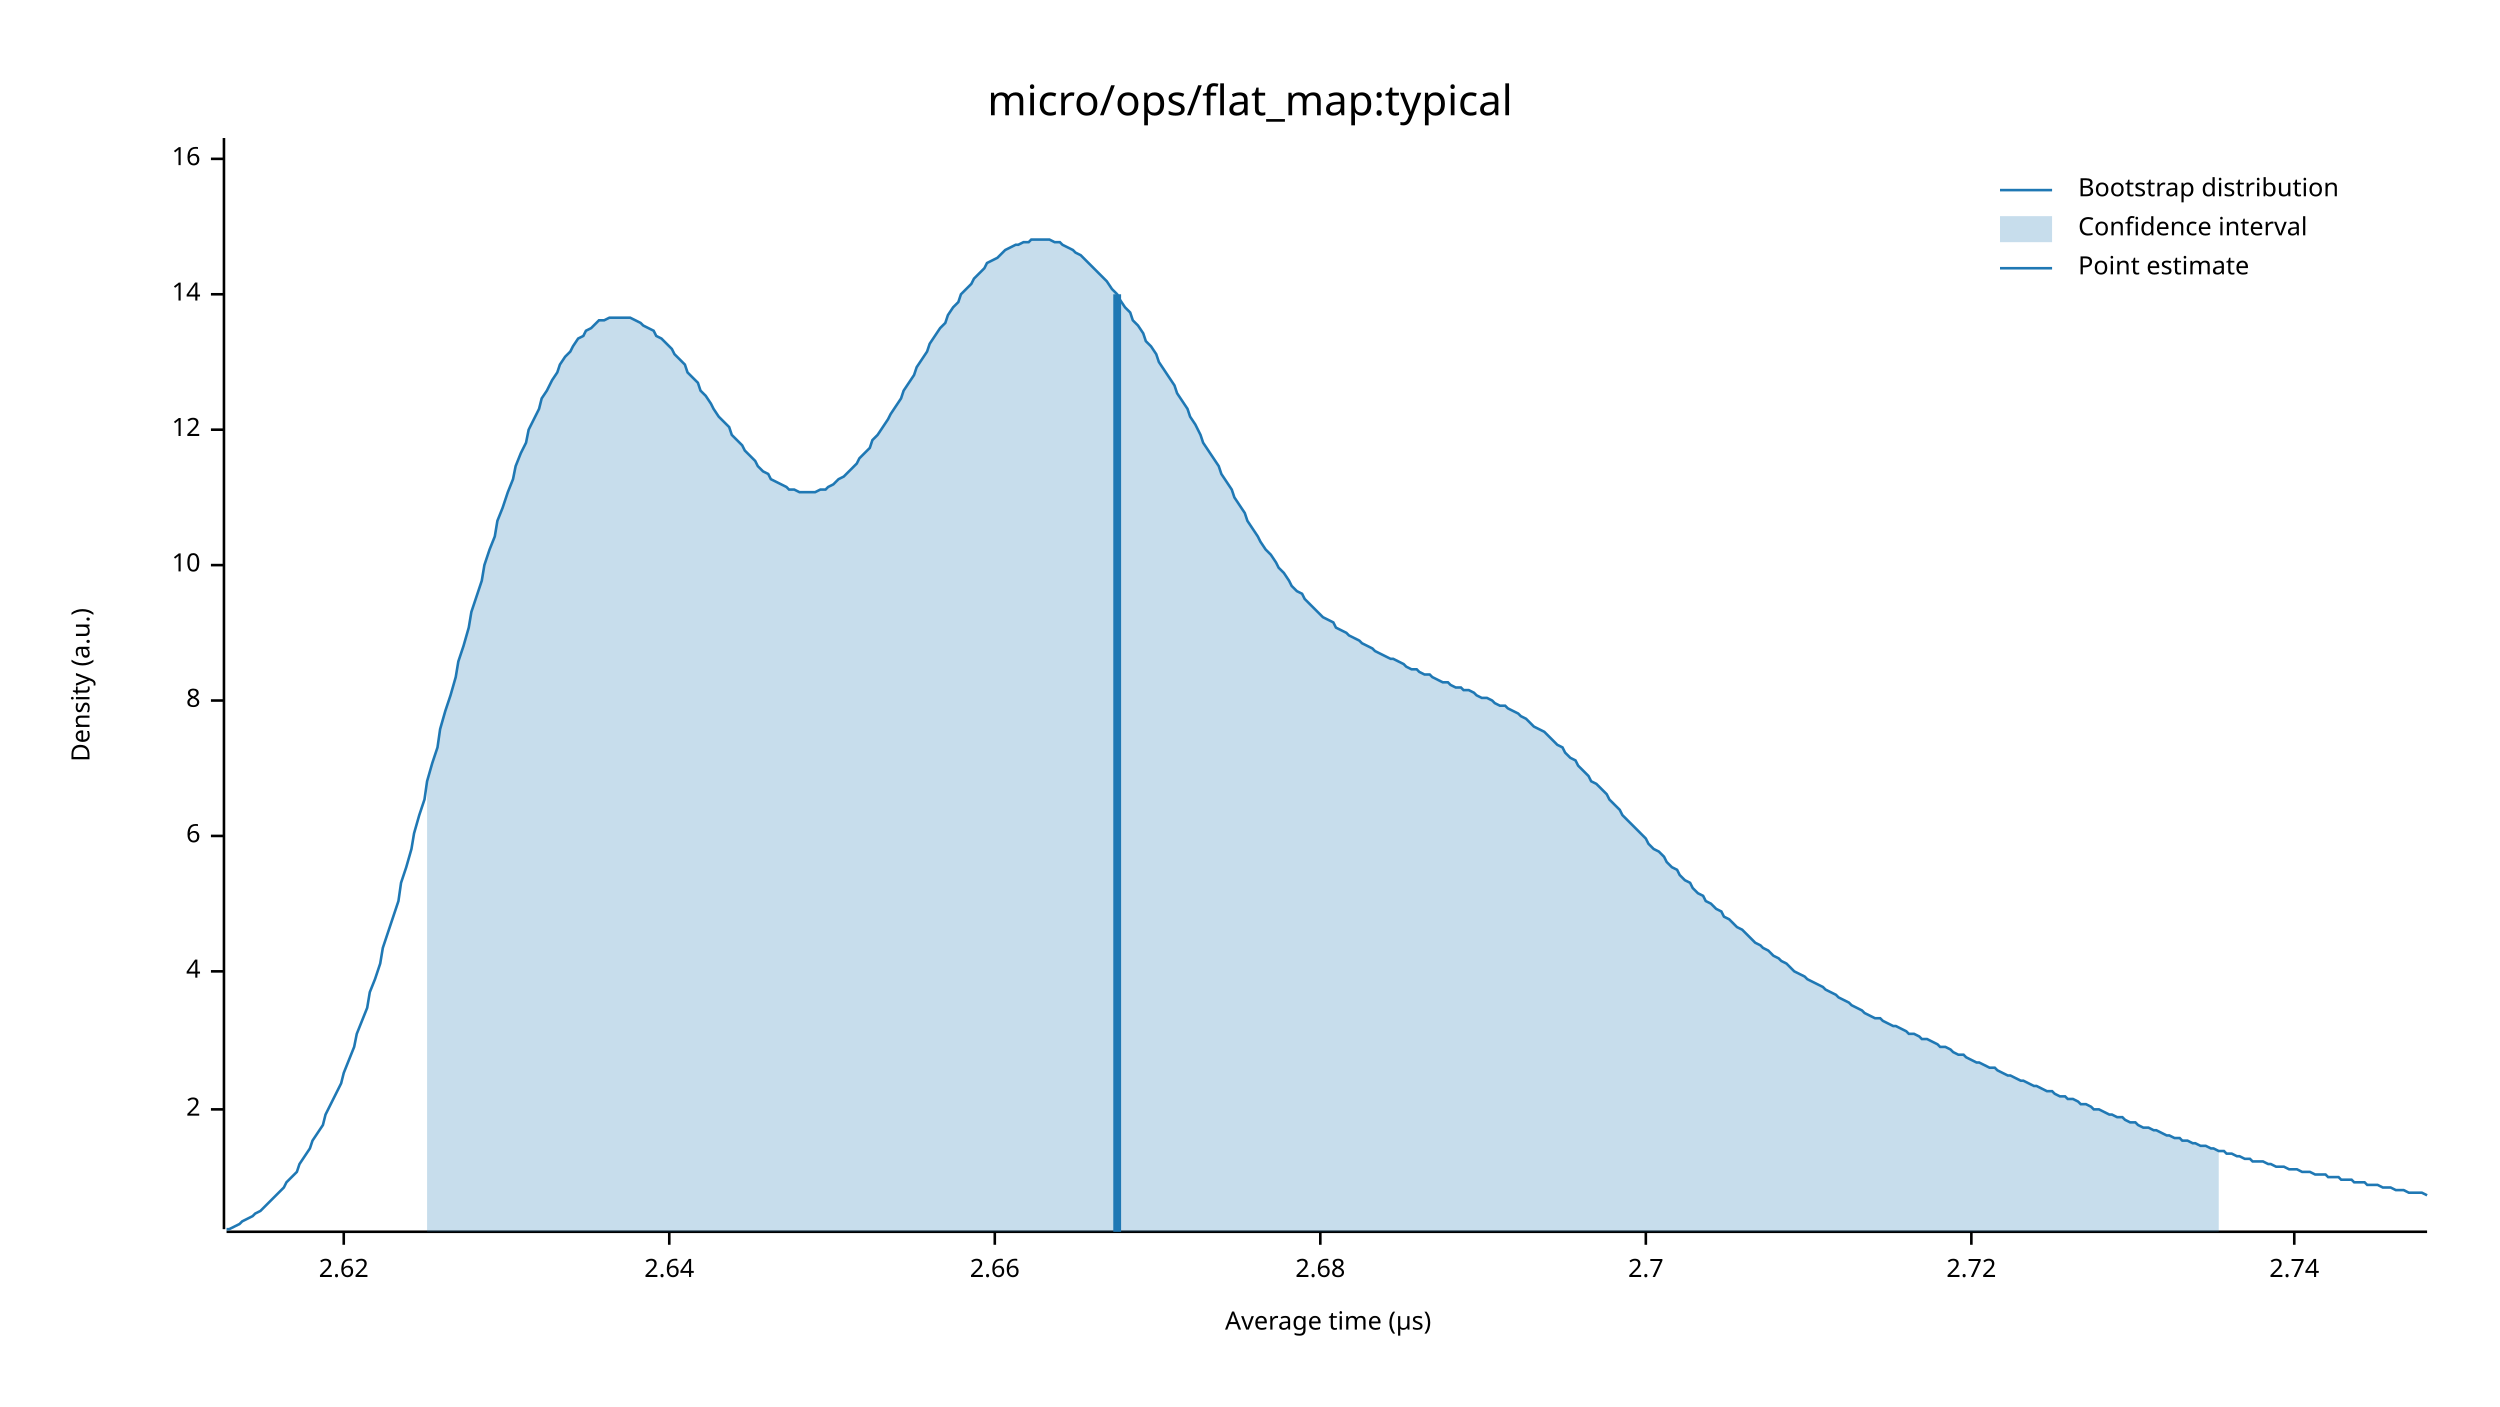
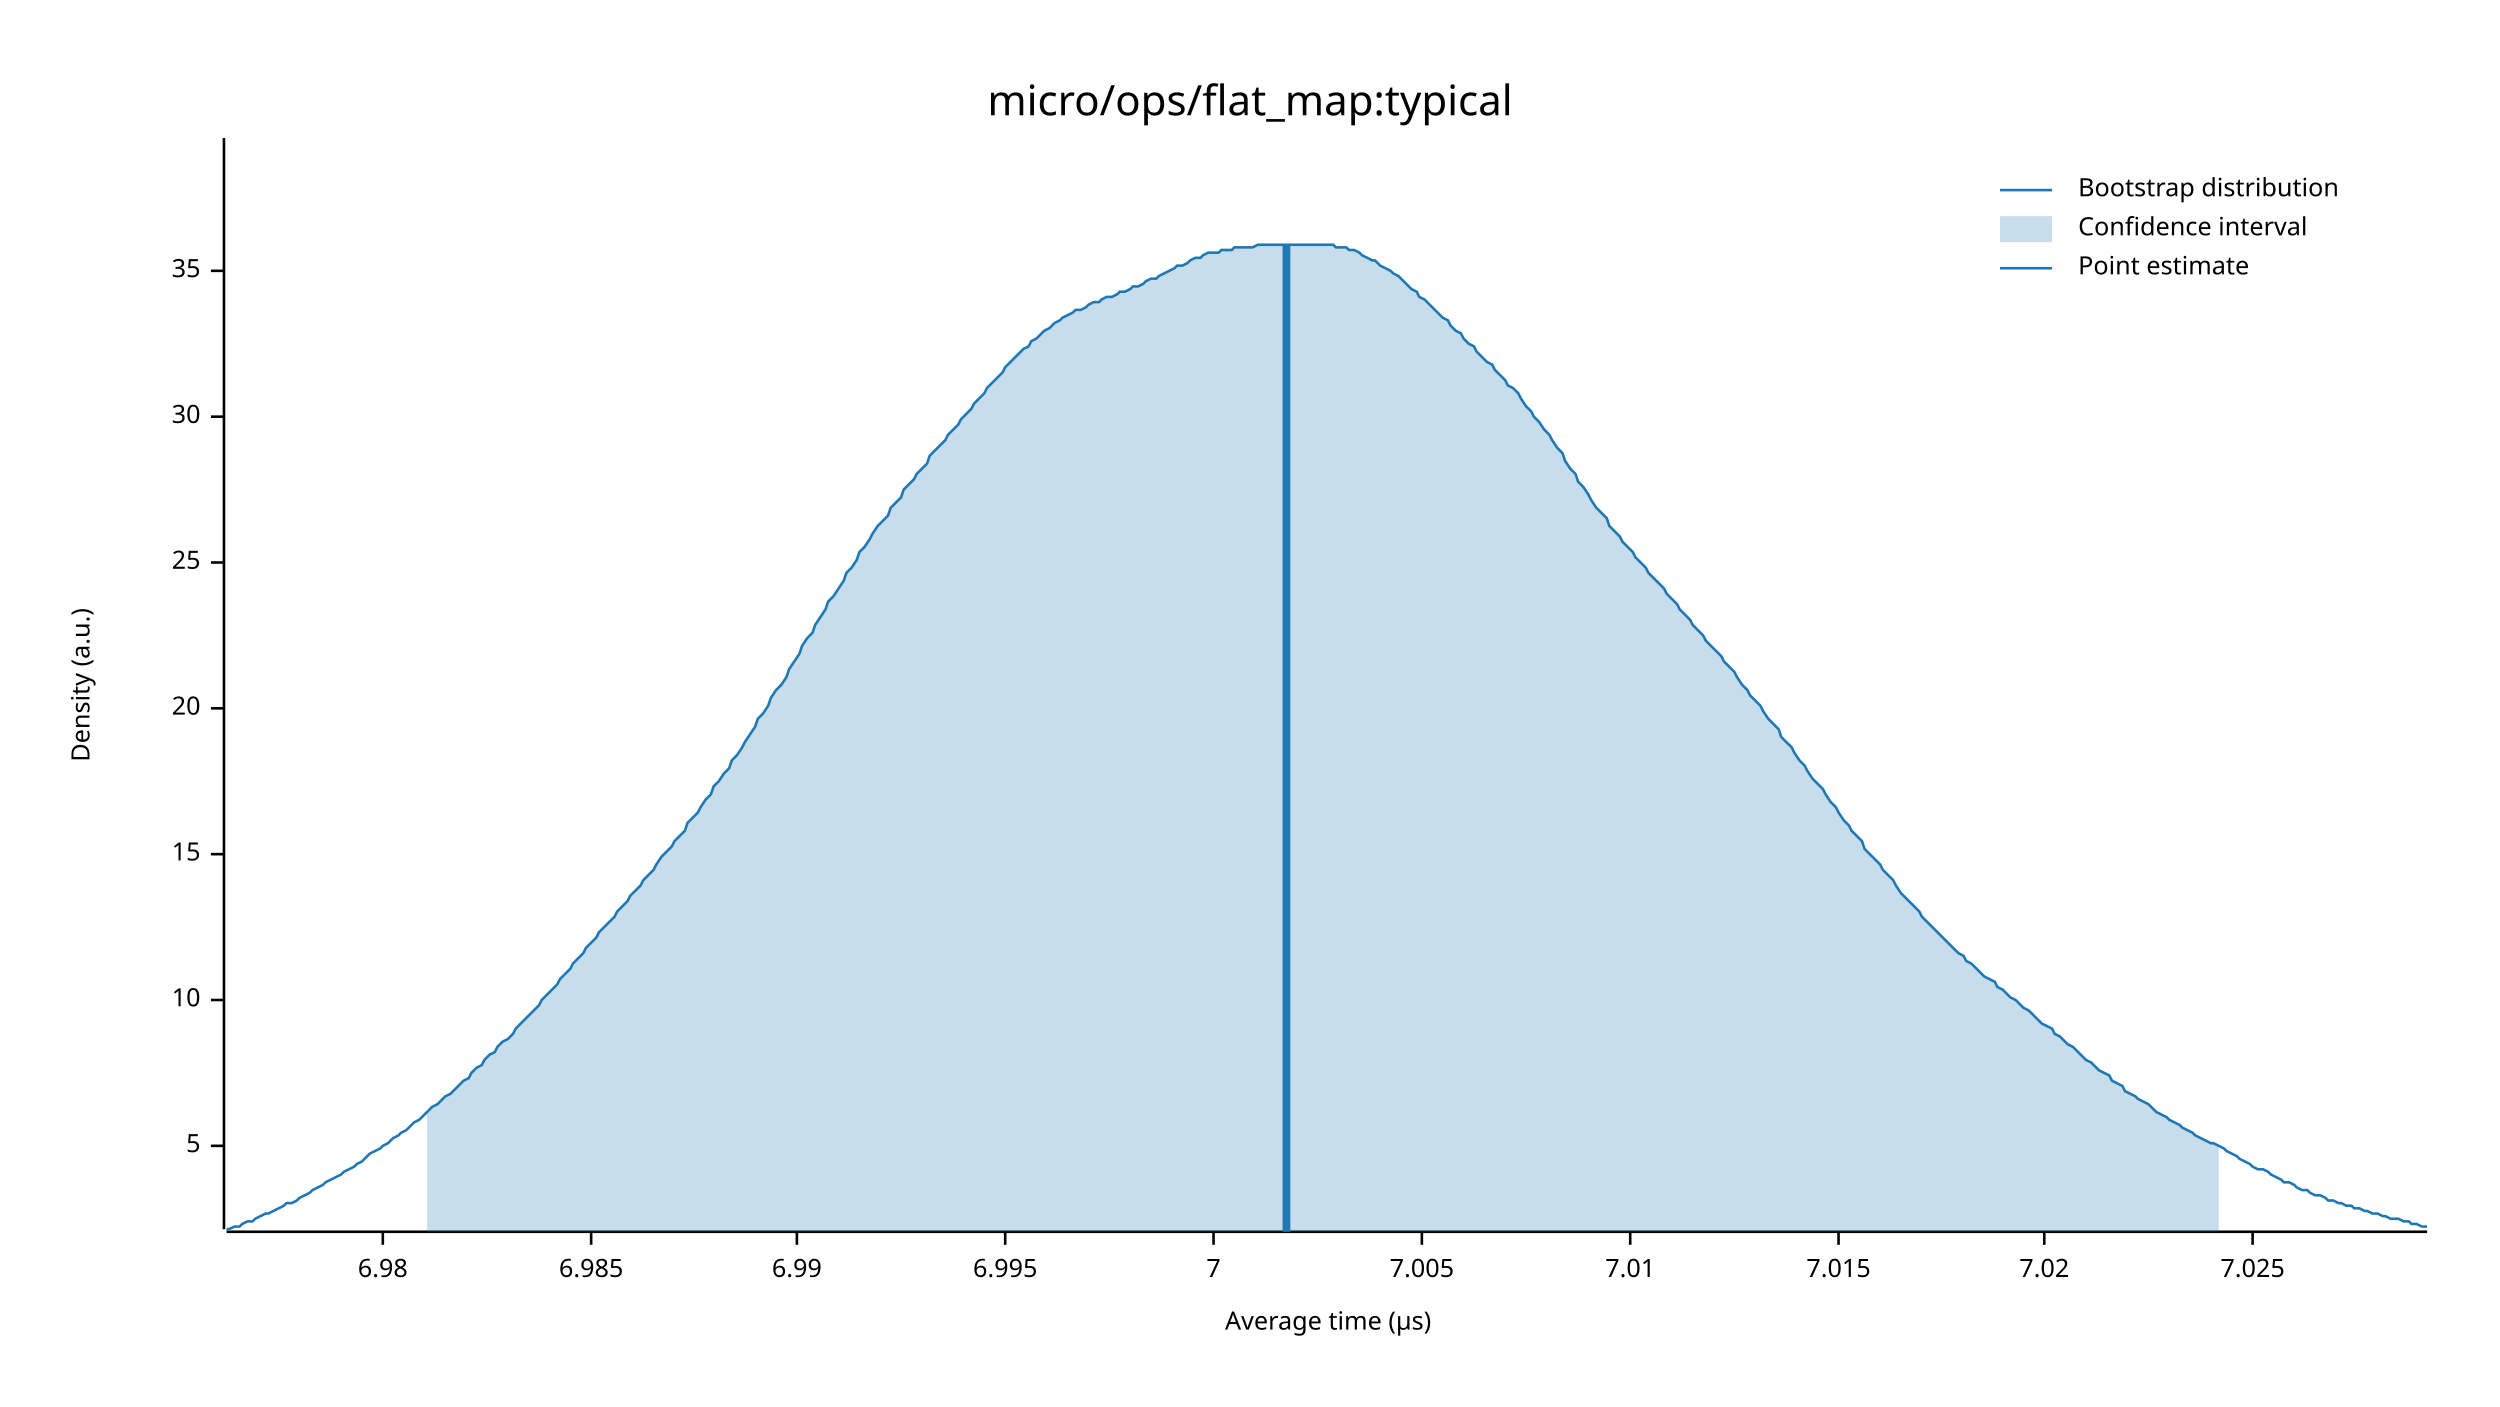
<svg xmlns="http://www.w3.org/2000/svg" width="960" height="540" viewBox="0 0 960 540">
  <text x="480" y="32" dy="0.76em" text-anchor="middle" font-family="sans-serif" font-size="16.129" opacity="1" fill="#000000">
micro/ops/flat_map:typical
</text>
  <text x="27" y="263" dy="0.76em" text-anchor="middle" font-family="sans-serif" font-size="9.677" opacity="1" fill="#000000" transform="rotate(270, 27, 263)">
Density (a.u.)
</text>
  <text x="510" y="513" dy="-0.5ex" text-anchor="middle" font-family="sans-serif" font-size="9.677" opacity="1" fill="#000000">
Average time (µs)
</text>
  <polyline fill="none" opacity="1" stroke="#000000" stroke-width="1" points="86,53 86,472 " />
-   <text x="77" y="426" dy="0.5ex" text-anchor="end" font-family="sans-serif" font-size="9.677" opacity="1" fill="#000000">
- 2
+   <text x="77" y="440" dy="0.5ex" text-anchor="end" font-family="sans-serif" font-size="9.677" opacity="1" fill="#000000">
+ 5
</text>
-   <polyline fill="none" opacity="1" stroke="#000000" stroke-width="1" points="81,426 86,426 " />
-   <text x="77" y="373" dy="0.5ex" text-anchor="end" font-family="sans-serif" font-size="9.677" opacity="1" fill="#000000">
- 4
- </text>
-   <polyline fill="none" opacity="1" stroke="#000000" stroke-width="1" points="81,373 86,373 " />
-   <text x="77" y="321" dy="0.5ex" text-anchor="end" font-family="sans-serif" font-size="9.677" opacity="1" fill="#000000">
- 6
- </text>
-   <polyline fill="none" opacity="1" stroke="#000000" stroke-width="1" points="81,321 86,321 " />
-   <text x="77" y="269" dy="0.5ex" text-anchor="end" font-family="sans-serif" font-size="9.677" opacity="1" fill="#000000">
- 8
- </text>
-   <polyline fill="none" opacity="1" stroke="#000000" stroke-width="1" points="81,269 86,269 " />
-   <text x="77" y="217" dy="0.5ex" text-anchor="end" font-family="sans-serif" font-size="9.677" opacity="1" fill="#000000">
+   <polyline fill="none" opacity="1" stroke="#000000" stroke-width="1" points="81,440 86,440 " />
+   <text x="77" y="384" dy="0.5ex" text-anchor="end" font-family="sans-serif" font-size="9.677" opacity="1" fill="#000000">
10
</text>
-   <polyline fill="none" opacity="1" stroke="#000000" stroke-width="1" points="81,217 86,217 " />
-   <text x="77" y="165" dy="0.5ex" text-anchor="end" font-family="sans-serif" font-size="9.677" opacity="1" fill="#000000">
- 12
+   <polyline fill="none" opacity="1" stroke="#000000" stroke-width="1" points="81,384 86,384 " />
+   <text x="77" y="328" dy="0.5ex" text-anchor="end" font-family="sans-serif" font-size="9.677" opacity="1" fill="#000000">
+ 15
</text>
-   <polyline fill="none" opacity="1" stroke="#000000" stroke-width="1" points="81,165 86,165 " />
-   <text x="77" y="113" dy="0.5ex" text-anchor="end" font-family="sans-serif" font-size="9.677" opacity="1" fill="#000000">
- 14
+   <polyline fill="none" opacity="1" stroke="#000000" stroke-width="1" points="81,328 86,328 " />
+   <text x="77" y="272" dy="0.5ex" text-anchor="end" font-family="sans-serif" font-size="9.677" opacity="1" fill="#000000">
+ 20
</text>
-   <polyline fill="none" opacity="1" stroke="#000000" stroke-width="1" points="81,113 86,113 " />
-   <text x="77" y="61" dy="0.5ex" text-anchor="end" font-family="sans-serif" font-size="9.677" opacity="1" fill="#000000">
- 16
+   <polyline fill="none" opacity="1" stroke="#000000" stroke-width="1" points="81,272 86,272 " />
+   <text x="77" y="216" dy="0.5ex" text-anchor="end" font-family="sans-serif" font-size="9.677" opacity="1" fill="#000000">
+ 25
</text>
-   <polyline fill="none" opacity="1" stroke="#000000" stroke-width="1" points="81,61 86,61 " />
+   <polyline fill="none" opacity="1" stroke="#000000" stroke-width="1" points="81,216 86,216 " />
+   <text x="77" y="160" dy="0.5ex" text-anchor="end" font-family="sans-serif" font-size="9.677" opacity="1" fill="#000000">
+ 30
+ </text>
+   <polyline fill="none" opacity="1" stroke="#000000" stroke-width="1" points="81,160 86,160 " />
+   <text x="77" y="104" dy="0.5ex" text-anchor="end" font-family="sans-serif" font-size="9.677" opacity="1" fill="#000000">
+ 35
+ </text>
+   <polyline fill="none" opacity="1" stroke="#000000" stroke-width="1" points="81,104 86,104 " />
  <polyline fill="none" opacity="1" stroke="#000000" stroke-width="1" points="87,473 932,473 " />
-   <text x="132" y="483" dy="0.76em" text-anchor="middle" font-family="sans-serif" font-size="9.677" opacity="1" fill="#000000">
- 2.62
+   <text x="147" y="483" dy="0.76em" text-anchor="middle" font-family="sans-serif" font-size="9.677" opacity="1" fill="#000000">
+ 6.98
</text>
-   <polyline fill="none" opacity="1" stroke="#000000" stroke-width="1" points="132,473 132,478 " />
-   <text x="257" y="483" dy="0.76em" text-anchor="middle" font-family="sans-serif" font-size="9.677" opacity="1" fill="#000000">
- 2.64
+   <polyline fill="none" opacity="1" stroke="#000000" stroke-width="1" points="147,473 147,478 " />
+   <text x="227" y="483" dy="0.76em" text-anchor="middle" font-family="sans-serif" font-size="9.677" opacity="1" fill="#000000">
+ 6.985
</text>
-   <polyline fill="none" opacity="1" stroke="#000000" stroke-width="1" points="257,473 257,478 " />
-   <text x="382" y="483" dy="0.76em" text-anchor="middle" font-family="sans-serif" font-size="9.677" opacity="1" fill="#000000">
- 2.66
+   <polyline fill="none" opacity="1" stroke="#000000" stroke-width="1" points="227,473 227,478 " />
+   <text x="306" y="483" dy="0.76em" text-anchor="middle" font-family="sans-serif" font-size="9.677" opacity="1" fill="#000000">
+ 6.99
</text>
-   <polyline fill="none" opacity="1" stroke="#000000" stroke-width="1" points="382,473 382,478 " />
-   <text x="507" y="483" dy="0.76em" text-anchor="middle" font-family="sans-serif" font-size="9.677" opacity="1" fill="#000000">
- 2.68
+   <polyline fill="none" opacity="1" stroke="#000000" stroke-width="1" points="306,473 306,478 " />
+   <text x="386" y="483" dy="0.76em" text-anchor="middle" font-family="sans-serif" font-size="9.677" opacity="1" fill="#000000">
+ 6.995
</text>
-   <polyline fill="none" opacity="1" stroke="#000000" stroke-width="1" points="507,473 507,478 " />
-   <text x="632" y="483" dy="0.76em" text-anchor="middle" font-family="sans-serif" font-size="9.677" opacity="1" fill="#000000">
- 2.7
+   <polyline fill="none" opacity="1" stroke="#000000" stroke-width="1" points="386,473 386,478 " />
+   <text x="466" y="483" dy="0.76em" text-anchor="middle" font-family="sans-serif" font-size="9.677" opacity="1" fill="#000000">
+ 7
</text>
-   <polyline fill="none" opacity="1" stroke="#000000" stroke-width="1" points="632,473 632,478 " />
-   <text x="757" y="483" dy="0.76em" text-anchor="middle" font-family="sans-serif" font-size="9.677" opacity="1" fill="#000000">
- 2.72
+   <polyline fill="none" opacity="1" stroke="#000000" stroke-width="1" points="466,473 466,478 " />
+   <text x="546" y="483" dy="0.76em" text-anchor="middle" font-family="sans-serif" font-size="9.677" opacity="1" fill="#000000">
+ 7.005
</text>
-   <polyline fill="none" opacity="1" stroke="#000000" stroke-width="1" points="757,473 757,478 " />
-   <text x="881" y="483" dy="0.76em" text-anchor="middle" font-family="sans-serif" font-size="9.677" opacity="1" fill="#000000">
- 2.74
+   <polyline fill="none" opacity="1" stroke="#000000" stroke-width="1" points="546,473 546,478 " />
+   <text x="626" y="483" dy="0.76em" text-anchor="middle" font-family="sans-serif" font-size="9.677" opacity="1" fill="#000000">
+ 7.01
</text>
-   <polyline fill="none" opacity="1" stroke="#000000" stroke-width="1" points="881,473 881,478 " />
-   <polyline fill="none" opacity="1" stroke="#1F78B4" stroke-width="1" points="87,472 88,472 90,471 92,470 93,469 95,468 97,467 98,466 100,465 102,463 103,462 105,460 107,458 109,456 110,454 112,452 114,450 115,447 117,444 119,441 120,438 122,435 124,432 125,428 127,424 129,420 131,416 132,412 134,407 136,402 137,397 139,392 141,387 142,381 144,376 146,370 147,364 149,358 151,352 153,346 154,339 156,333 158,326 159,320 161,313 163,307 164,300 166,293 168,287 169,280 171,273 173,267 175,260 176,254 178,248 180,241 181,235 183,229 185,223 186,217 188,211 190,206 191,200 193,195 195,189 197,184 198,179 200,174 202,170 203,165 205,161 207,157 208,153 210,150 212,146 214,143 215,140 217,137 219,135 220,133 222,130 224,129 225,127 227,126 229,124 230,123 232,123 234,122 236,122 237,122 239,122 241,122 242,122 244,123 246,124 247,125 249,126 251,127 252,129 254,130 256,132 258,134 259,136 261,138 263,140 264,143 266,145 268,147 269,150 271,152 273,155 274,157 276,160 278,162 280,164 281,167 283,169 285,171 286,173 288,175 290,177 291,179 293,181 295,182 296,184 298,185 300,186 302,187 303,188 305,188 307,189 308,189 310,189 312,189 313,189 315,188 317,188 318,187 320,186 322,184 324,183 325,182 327,180 329,178 330,176 332,174 334,172 335,169 337,167 339,164 341,161 342,159 344,156 346,153 347,150 349,147 351,144 352,141 354,138 356,135 357,132 359,129 361,126 363,124 364,121 366,118 368,116 369,113 371,111 373,109 374,107 376,105 378,103 379,101 381,100 383,99 385,97 386,96 388,95 390,94 391,94 393,93 395,93 396,92 398,92 400,92 401,92 403,92 405,93 407,93 408,94 410,95 412,96 413,97 415,98 417,100 418,101 420,103 422,105 423,106 425,108 427,111 429,113 430,115 432,118 434,120 435,123 437,125 439,128 440,131 442,133 444,136 445,139 447,142 449,145 451,148 452,151 454,154 456,157 457,160 459,163 461,167 462,170 464,173 466,176 468,179 469,182 471,185 473,188 474,191 476,194 478,197 479,200 481,203 483,206 484,208 486,211 488,213 490,216 491,218 493,220 495,223 496,225 498,227 500,228 501,230 503,232 505,234 506,235 508,237 510,238 512,239 513,241 515,242 517,243 518,244 520,245 522,246 523,247 525,248 527,249 528,250 530,251 532,252 534,253 535,253 537,254 539,255 540,256 542,257 544,257 545,258 547,259 549,259 550,260 552,261 554,262 556,262 557,263 559,264 561,264 562,265 564,265 566,266 567,267 569,268 571,268 573,269 574,270 576,271 578,271 579,272 581,273 583,274 584,275 586,276 588,278 589,279 591,280 593,281 595,283 596,284 598,286 600,287 601,289 603,291 605,292 606,294 608,296 610,298 611,300 613,301 615,303 617,305 618,307 620,309 622,311 623,313 625,315 627,317 628,318 630,320 632,322 633,324 635,326 637,327 639,329 640,331 642,333 644,334 645,336 647,338 649,339 650,341 652,343 654,344 655,346 657,347 659,349 661,350 662,352 664,353 666,355 667,356 669,357 671,359 672,360 674,362 676,363 677,364 679,365 681,367 683,368 684,369 686,370 688,372 689,373 691,374 693,375 694,376 696,377 698,378 700,379 701,380 703,381 705,382 706,383 708,384 710,385 711,386 713,387 715,388 716,389 718,390 720,391 722,391 723,392 725,393 727,394 728,394 730,395 732,396 733,397 735,397 737,398 738,399 740,399 742,400 744,401 745,402 747,402 749,403 750,404 752,405 754,405 755,406 757,407 759,408 760,408 762,409 764,410 766,410 767,411 769,412 771,413 772,413 774,414 776,415 777,415 779,416 781,417 782,417 784,418 786,419 788,419 789,420 791,421 793,421 794,422 796,422 798,423 799,424 801,424 803,425 804,426 806,426 808,427 810,428 811,428 813,429 815,429 816,430 818,431 820,431 821,432 823,433 825,433 827,434 828,434 830,435 832,436 833,436 835,437 837,437 838,438 840,438 842,439 843,439 845,440 847,440 849,441 850,441 852,442 854,442 855,443 857,443 859,444 860,444 862,445 864,445 865,446 867,446 869,446 871,447 872,447 874,448 876,448 877,448 879,449 881,449 882,449 884,450 886,450 887,450 889,451 891,451 893,451 894,452 896,452 898,452 899,453 901,453 903,453 904,454 906,454 908,454 909,455 911,455 913,455 915,456 916,456 918,456 920,457 921,457 923,457 925,458 926,458 928,458 930,458 932,459 " />
-   <polygon opacity="0.25" fill="#1F78B4" points="164,300 166,293 168,287 169,280 171,273 173,267 175,260 176,254 178,248 180,241 181,235 183,229 185,223 186,217 188,211 190,206 191,200 193,195 195,189 197,184 198,179 200,174 202,170 203,165 205,161 207,157 208,153 210,150 212,146 214,143 215,140 217,137 219,135 220,133 222,130 224,129 225,127 227,126 229,124 230,123 232,123 234,122 236,122 237,122 239,122 241,122 242,122 244,123 246,124 247,125 249,126 251,127 252,129 254,130 256,132 258,134 259,136 261,138 263,140 264,143 266,145 268,147 269,150 271,152 273,155 274,157 276,160 278,162 280,164 281,167 283,169 285,171 286,173 288,175 290,177 291,179 293,181 295,182 296,184 298,185 300,186 302,187 303,188 305,188 307,189 308,189 310,189 312,189 313,189 315,188 317,188 318,187 320,186 322,184 324,183 325,182 327,180 329,178 330,176 332,174 334,172 335,169 337,167 339,164 341,161 342,159 344,156 346,153 347,150 349,147 351,144 352,141 354,138 356,135 357,132 359,129 361,126 363,124 364,121 366,118 368,116 369,113 371,111 373,109 374,107 376,105 378,103 379,101 381,100 383,99 385,97 386,96 388,95 390,94 391,94 393,93 395,93 396,92 398,92 400,92 401,92 403,92 405,93 407,93 408,94 410,95 412,96 413,97 415,98 417,100 418,101 420,103 422,105 423,106 425,108 427,111 429,113 430,115 432,118 434,120 435,123 437,125 439,128 440,131 442,133 444,136 445,139 447,142 449,145 451,148 452,151 454,154 456,157 457,160 459,163 461,167 462,170 464,173 466,176 468,179 469,182 471,185 473,188 474,191 476,194 478,197 479,200 481,203 483,206 484,208 486,211 488,213 490,216 491,218 493,220 495,223 496,225 498,227 500,228 501,230 503,232 505,234 506,235 508,237 510,238 512,239 513,241 515,242 517,243 518,244 520,245 522,246 523,247 525,248 527,249 528,250 530,251 532,252 534,253 535,253 537,254 539,255 540,256 542,257 544,257 545,258 547,259 549,259 550,260 552,261 554,262 556,262 557,263 559,264 561,264 562,265 564,265 566,266 567,267 569,268 571,268 573,269 574,270 576,271 578,271 579,272 581,273 583,274 584,275 586,276 588,278 589,279 591,280 593,281 595,283 596,284 598,286 600,287 601,289 603,291 605,292 606,294 608,296 610,298 611,300 613,301 615,303 617,305 618,307 620,309 622,311 623,313 625,315 627,317 628,318 630,320 632,322 633,324 635,326 637,327 639,329 640,331 642,333 644,334 645,336 647,338 649,339 650,341 652,343 654,344 655,346 657,347 659,349 661,350 662,352 664,353 666,355 667,356 669,357 671,359 672,360 674,362 676,363 677,364 679,365 681,367 683,368 684,369 686,370 688,372 689,373 691,374 693,375 694,376 696,377 698,378 700,379 701,380 703,381 705,382 706,383 708,384 710,385 711,386 713,387 715,388 716,389 718,390 720,391 722,391 723,392 725,393 727,394 728,394 730,395 732,396 733,397 735,397 737,398 738,399 740,399 742,400 744,401 745,402 747,402 749,403 750,404 752,405 754,405 755,406 757,407 759,408 760,408 762,409 764,410 766,410 767,411 769,412 771,413 772,413 774,414 776,415 777,415 779,416 781,417 782,417 784,418 786,419 788,419 789,420 791,421 793,421 794,422 796,422 798,423 799,424 801,424 803,425 804,426 806,426 808,427 810,428 811,428 813,429 815,429 816,430 818,431 820,431 821,432 823,433 825,433 827,434 828,434 830,435 832,436 833,436 835,437 837,437 838,438 840,438 842,439 843,439 845,440 847,440 849,441 850,441 852,442 852,473 164,473 " />
-   <polyline fill="none" opacity="1" stroke="#1F78B4" stroke-width="3" points="429,473 429,113 " />
+   <polyline fill="none" opacity="1" stroke="#000000" stroke-width="1" points="626,473 626,478 " />
+   <text x="706" y="483" dy="0.76em" text-anchor="middle" font-family="sans-serif" font-size="9.677" opacity="1" fill="#000000">
+ 7.015
+ </text>
+   <polyline fill="none" opacity="1" stroke="#000000" stroke-width="1" points="706,473 706,478 " />
+   <text x="785" y="483" dy="0.76em" text-anchor="middle" font-family="sans-serif" font-size="9.677" opacity="1" fill="#000000">
+ 7.02
+ </text>
+   <polyline fill="none" opacity="1" stroke="#000000" stroke-width="1" points="785,473 785,478 " />
+   <text x="865" y="483" dy="0.76em" text-anchor="middle" font-family="sans-serif" font-size="9.677" opacity="1" fill="#000000">
+ 7.025
+ </text>
+   <polyline fill="none" opacity="1" stroke="#000000" stroke-width="1" points="865,473 865,478 " />
+   <polyline fill="none" opacity="1" stroke="#1F78B4" stroke-width="1" points="87,472 88,472 90,471 92,471 93,470 95,469 97,469 98,468 100,467 102,466 103,466 105,465 107,464 109,463 110,462 112,462 114,461 115,460 117,459 119,458 120,457 122,456 124,455 125,454 127,453 129,452 131,451 132,450 134,449 136,448 137,447 139,446 141,444 142,443 144,442 146,441 147,440 149,439 151,437 153,436 154,435 156,434 158,432 159,431 161,430 163,428 164,427 166,425 168,424 169,423 171,421 173,420 175,418 176,417 178,415 180,414 181,412 183,410 185,409 186,407 188,405 190,404 191,402 193,400 195,399 197,397 198,395 200,393 202,391 203,390 205,388 207,386 208,384 210,382 212,380 214,378 215,376 217,374 219,372 220,370 222,368 224,366 225,364 227,362 229,360 230,358 232,356 234,354 236,352 237,350 239,348 241,346 242,344 244,342 246,340 247,338 249,336 251,334 252,332 254,329 256,327 258,325 259,323 261,321 263,319 264,316 266,314 268,312 269,310 271,307 273,305 274,302 276,300 278,297 280,295 281,292 283,290 285,287 286,285 288,282 290,279 291,276 293,274 295,271 296,268 298,265 300,263 302,260 303,257 305,254 307,251 308,248 310,245 312,243 313,240 315,237 317,234 318,231 320,229 322,226 324,223 325,220 327,218 329,215 330,212 332,210 334,207 335,205 337,202 339,200 341,198 342,195 344,193 346,191 347,188 349,186 351,184 352,182 354,180 356,178 357,175 359,173 361,171 363,169 364,167 366,165 368,163 369,161 371,159 373,157 374,155 376,153 378,151 379,149 381,147 383,145 385,143 386,141 388,139 390,137 391,136 393,134 395,133 396,131 398,130 400,128 401,127 403,126 405,124 407,123 408,122 410,121 412,120 413,119 415,119 417,118 418,117 420,116 422,116 423,115 425,114 427,114 429,113 430,112 432,112 434,111 435,110 437,110 439,109 440,108 442,107 444,107 445,106 447,105 449,104 451,103 452,102 454,102 456,101 457,100 459,99 461,99 462,98 464,97 466,97 468,97 469,96 471,96 473,96 474,95 476,95 478,95 479,95 481,95 483,94 484,94 486,94 488,94 490,94 491,94 493,94 495,94 496,94 498,94 500,94 501,94 503,94 505,94 506,94 508,94 510,94 512,94 513,95 515,95 517,95 518,96 520,96 522,97 523,98 525,99 527,100 528,100 530,102 532,103 534,104 535,105 537,106 539,108 540,109 542,111 544,112 545,114 547,115 549,117 550,118 552,120 554,122 556,123 557,125 559,127 561,128 562,130 564,132 566,133 567,135 569,137 571,139 573,140 574,142 576,144 578,146 579,148 581,149 583,151 584,153 586,156 588,158 589,160 591,162 593,165 595,167 596,169 598,172 600,174 601,177 603,180 605,182 606,185 608,187 610,190 611,192 613,195 615,197 617,199 618,202 620,204 622,206 623,208 625,210 627,212 628,214 630,216 632,218 633,220 635,222 637,224 639,226 640,228 642,230 644,232 645,234 647,236 649,238 650,240 652,242 654,244 655,246 657,248 659,250 661,252 662,254 664,256 666,258 667,260 669,263 671,265 672,267 674,269 676,271 677,273 679,276 681,278 683,280 684,283 686,285 688,287 689,289 691,292 693,294 694,296 696,299 698,301 700,303 701,305 703,308 705,310 706,312 708,315 710,317 711,319 713,321 715,323 716,326 718,328 720,330 722,332 723,334 725,336 727,338 728,340 730,343 732,345 733,346 735,348 737,350 738,352 740,354 742,356 744,358 745,359 747,361 749,363 750,364 752,366 754,367 755,369 757,370 759,372 760,373 762,375 764,376 766,377 767,379 769,380 771,382 772,383 774,384 776,386 777,387 779,388 781,390 782,391 784,393 786,394 788,395 789,397 791,398 793,400 794,401 796,402 798,404 799,405 801,407 803,408 804,409 806,411 808,412 810,413 811,415 813,416 815,417 816,419 818,420 820,421 821,422 823,423 825,424 827,426 828,427 830,428 832,429 833,430 835,431 837,432 838,433 840,434 842,435 843,436 845,437 847,438 849,439 850,439 852,440 854,441 855,442 857,443 859,444 860,445 862,446 864,447 865,448 867,449 869,449 871,450 872,451 874,452 876,453 877,454 879,454 881,455 882,456 884,457 886,457 887,458 889,459 891,459 893,460 894,461 896,461 898,462 899,462 901,463 903,463 904,464 906,464 908,465 909,465 911,466 913,466 915,467 916,467 918,468 920,468 921,468 923,469 925,469 926,470 928,470 930,471 932,471 " />
+   <polygon opacity="0.25" fill="#1F78B4" points="164,427 166,425 168,424 169,423 171,421 173,420 175,418 176,417 178,415 180,414 181,412 183,410 185,409 186,407 188,405 190,404 191,402 193,400 195,399 197,397 198,395 200,393 202,391 203,390 205,388 207,386 208,384 210,382 212,380 214,378 215,376 217,374 219,372 220,370 222,368 224,366 225,364 227,362 229,360 230,358 232,356 234,354 236,352 237,350 239,348 241,346 242,344 244,342 246,340 247,338 249,336 251,334 252,332 254,329 256,327 258,325 259,323 261,321 263,319 264,316 266,314 268,312 269,310 271,307 273,305 274,302 276,300 278,297 280,295 281,292 283,290 285,287 286,285 288,282 290,279 291,276 293,274 295,271 296,268 298,265 300,263 302,260 303,257 305,254 307,251 308,248 310,245 312,243 313,240 315,237 317,234 318,231 320,229 322,226 324,223 325,220 327,218 329,215 330,212 332,210 334,207 335,205 337,202 339,200 341,198 342,195 344,193 346,191 347,188 349,186 351,184 352,182 354,180 356,178 357,175 359,173 361,171 363,169 364,167 366,165 368,163 369,161 371,159 373,157 374,155 376,153 378,151 379,149 381,147 383,145 385,143 386,141 388,139 390,137 391,136 393,134 395,133 396,131 398,130 400,128 401,127 403,126 405,124 407,123 408,122 410,121 412,120 413,119 415,119 417,118 418,117 420,116 422,116 423,115 425,114 427,114 429,113 430,112 432,112 434,111 435,110 437,110 439,109 440,108 442,107 444,107 445,106 447,105 449,104 451,103 452,102 454,102 456,101 457,100 459,99 461,99 462,98 464,97 466,97 468,97 469,96 471,96 473,96 474,95 476,95 478,95 479,95 481,95 483,94 484,94 486,94 488,94 490,94 491,94 493,94 495,94 496,94 498,94 500,94 501,94 503,94 505,94 506,94 508,94 510,94 512,94 513,95 515,95 517,95 518,96 520,96 522,97 523,98 525,99 527,100 528,100 530,102 532,103 534,104 535,105 537,106 539,108 540,109 542,111 544,112 545,114 547,115 549,117 550,118 552,120 554,122 556,123 557,125 559,127 561,128 562,130 564,132 566,133 567,135 569,137 571,139 573,140 574,142 576,144 578,146 579,148 581,149 583,151 584,153 586,156 588,158 589,160 591,162 593,165 595,167 596,169 598,172 600,174 601,177 603,180 605,182 606,185 608,187 610,190 611,192 613,195 615,197 617,199 618,202 620,204 622,206 623,208 625,210 627,212 628,214 630,216 632,218 633,220 635,222 637,224 639,226 640,228 642,230 644,232 645,234 647,236 649,238 650,240 652,242 654,244 655,246 657,248 659,250 661,252 662,254 664,256 666,258 667,260 669,263 671,265 672,267 674,269 676,271 677,273 679,276 681,278 683,280 684,283 686,285 688,287 689,289 691,292 693,294 694,296 696,299 698,301 700,303 701,305 703,308 705,310 706,312 708,315 710,317 711,319 713,321 715,323 716,326 718,328 720,330 722,332 723,334 725,336 727,338 728,340 730,343 732,345 733,346 735,348 737,350 738,352 740,354 742,356 744,358 745,359 747,361 749,363 750,364 752,366 754,367 755,369 757,370 759,372 760,373 762,375 764,376 766,377 767,379 769,380 771,382 772,383 774,384 776,386 777,387 779,388 781,390 782,391 784,393 786,394 788,395 789,397 791,398 793,400 794,401 796,402 798,404 799,405 801,407 803,408 804,409 806,411 808,412 810,413 811,415 813,416 815,417 816,419 818,420 820,421 821,422 823,423 825,424 827,426 828,427 830,428 832,429 833,430 835,431 837,432 838,433 840,434 842,435 843,436 845,437 847,438 849,439 850,439 852,440 852,473 164,473 " />
+   <polyline fill="none" opacity="1" stroke="#1F78B4" stroke-width="3" points="494,473 494,94 " />
  <text x="798" y="68" dy="0.76em" text-anchor="start" font-family="sans-serif" font-size="9.677" opacity="1" fill="#000000">
Bootstrap distribution
</text>
  <text x="798" y="83" dy="0.76em" text-anchor="start" font-family="sans-serif" font-size="9.677" opacity="1" fill="#000000">
Confidence interval
</text>
  <text x="798" y="98" dy="0.76em" text-anchor="start" font-family="sans-serif" font-size="9.677" opacity="1" fill="#000000">
Point estimate
</text>
  <polyline fill="none" opacity="1" stroke="#1F78B4" stroke-width="1" points="768,73 788,73 " />
  <rect x="768" y="83" width="20" height="10" opacity="0.25" fill="#1F78B4" stroke="none" />
  <polyline fill="none" opacity="1" stroke="#1F78B4" stroke-width="1" points="768,103 788,103 " />
</svg>
